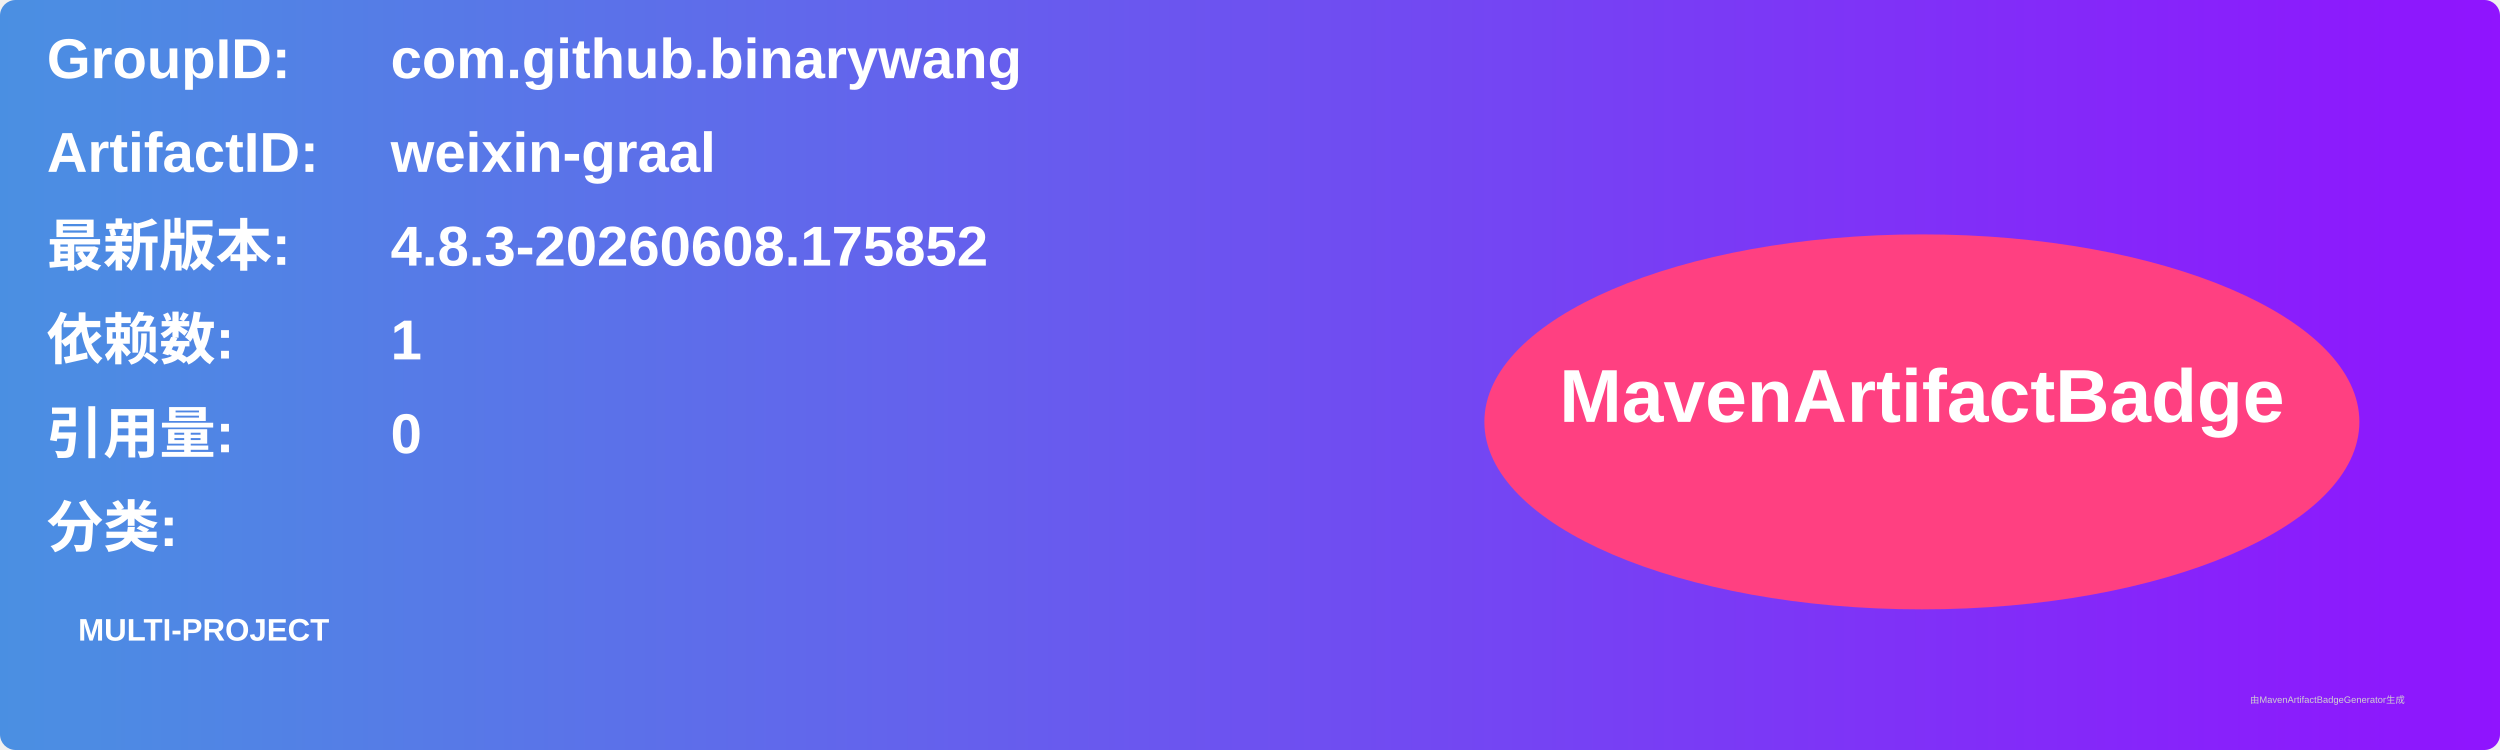
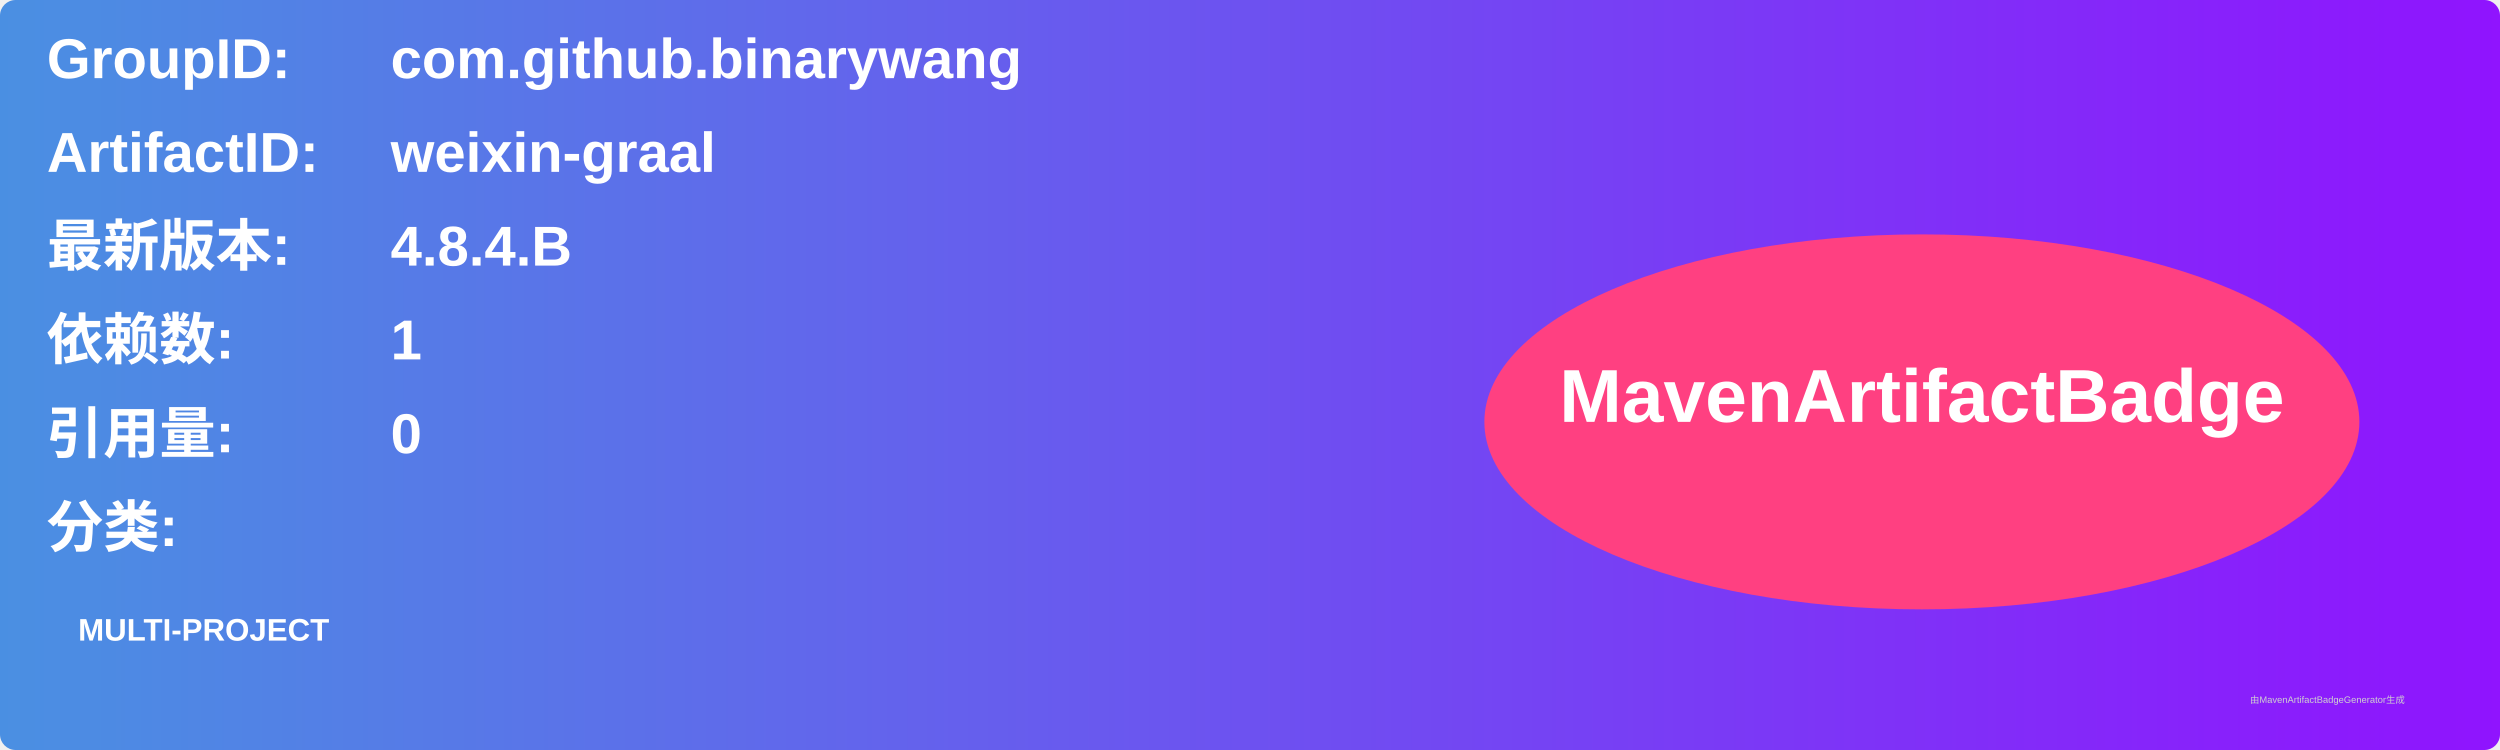
<svg xmlns="http://www.w3.org/2000/svg" width="800" height="240" viewBox="0 0 800 240">
  <linearGradient id="grad" x1="0%" y1="0%" x2="100%" y2="0%">
    <stop offset="0%" stop-color="#4a90e2" />
    <stop offset="100%" stop-color="#9013fe" />
  </linearGradient>
  <rect width="100%" height="100%" rx="5" ry="5" fill="url(#grad)" />
  <g transform="translate(15, 15)">
    <text x="0" y="10" font-family="Arial" font-size="18" fill="white" font-weight="bold" width="260">GroupID:</text>
    <text x="110" y="10" font-family="Arial" font-size="18" fill="white" font-weight="bold" width="460">com.github.binarywang</text>
    <text x="0" y="40" font-family="Arial" font-size="18" fill="white" font-weight="bold" width="260">ArtifactID:</text>
    <text x="110" y="40" font-family="Arial" font-size="18" fill="white" font-weight="bold" width="460">weixin-graal</text>
    <text x="0" y="70" font-family="Arial" font-size="18" fill="white" font-weight="bold">最新版本:</text>
    <text x="110" y="70" font-family="Arial" font-size="18" fill="white" font-weight="bold">
-       <tspan font-weight="bold">4.8.3-20260608.175852</tspan>
+       <tspan font-weight="bold">4.8.4.B</tspan>
    </text>
    <text x="0" y="100" font-family="Arial" font-size="18" fill="white" font-weight="bold">依赖数: </text>
    <text x="110" y="100" font-family="Arial" font-size="18" fill="white">
      <tspan font-weight="bold">1</tspan>
    </text>
    <text x="0" y="130" font-family="Arial" font-size="18" fill="white" font-weight="bold">引用量: </text>
    <text x="110" y="130" font-family="Arial" font-size="18" fill="white">
      <tspan font-weight="bold">0</tspan>
    </text>
    <text x="0" y="160" font-family="Arial" font-size="18" fill="white" font-weight="bold">分类:</text>
    <text x="10" y="190" font-family="Arial" font-size="10" fill="white">
      <tspan font-weight="bold">MULTI-PROJECT</tspan>
    </text>
    <ellipse cx="600" cy="120" rx="140" ry="60" fill="#ff4081" />
    <text x="600" y="120" text-anchor="middle" font-family="Arial" font-size="24" fill="white" font-weight="bold">MavenArtifactBadge</text>
  </g>
  <text x="720" y="225" font-family="Arial" font-size="3" fill="#d0d0d0">由MavenArtifactBadgeGenerator生成</text>
</svg>
